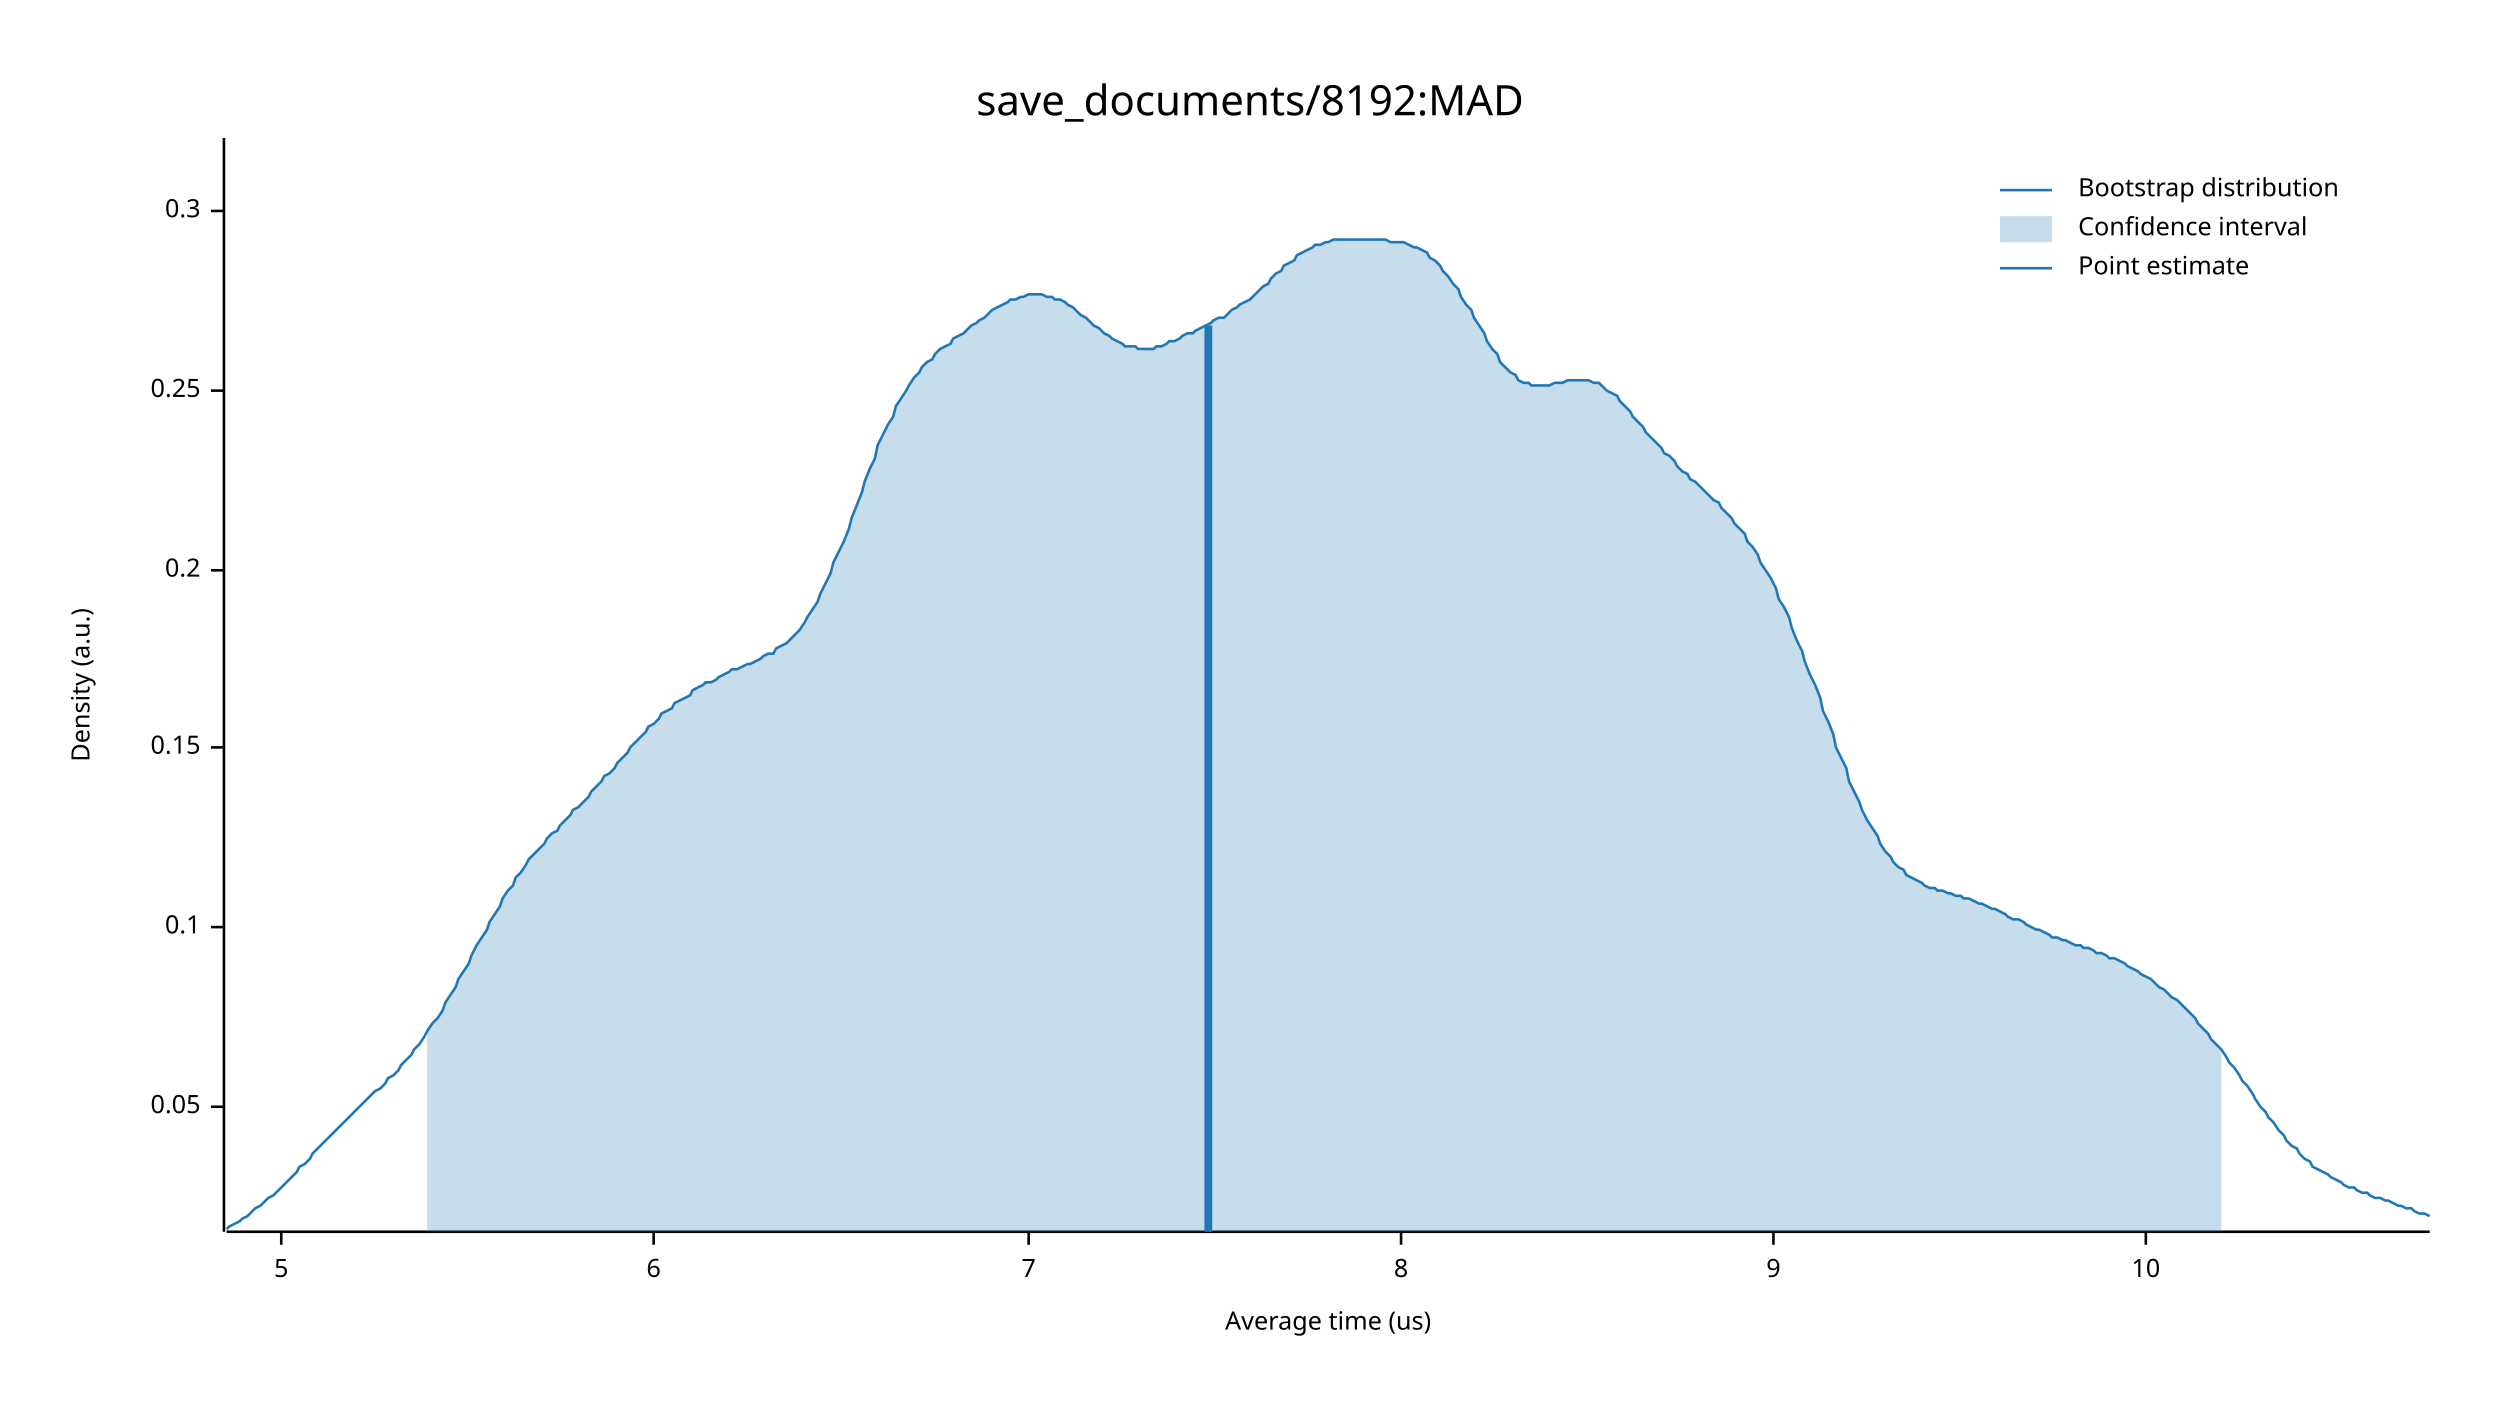
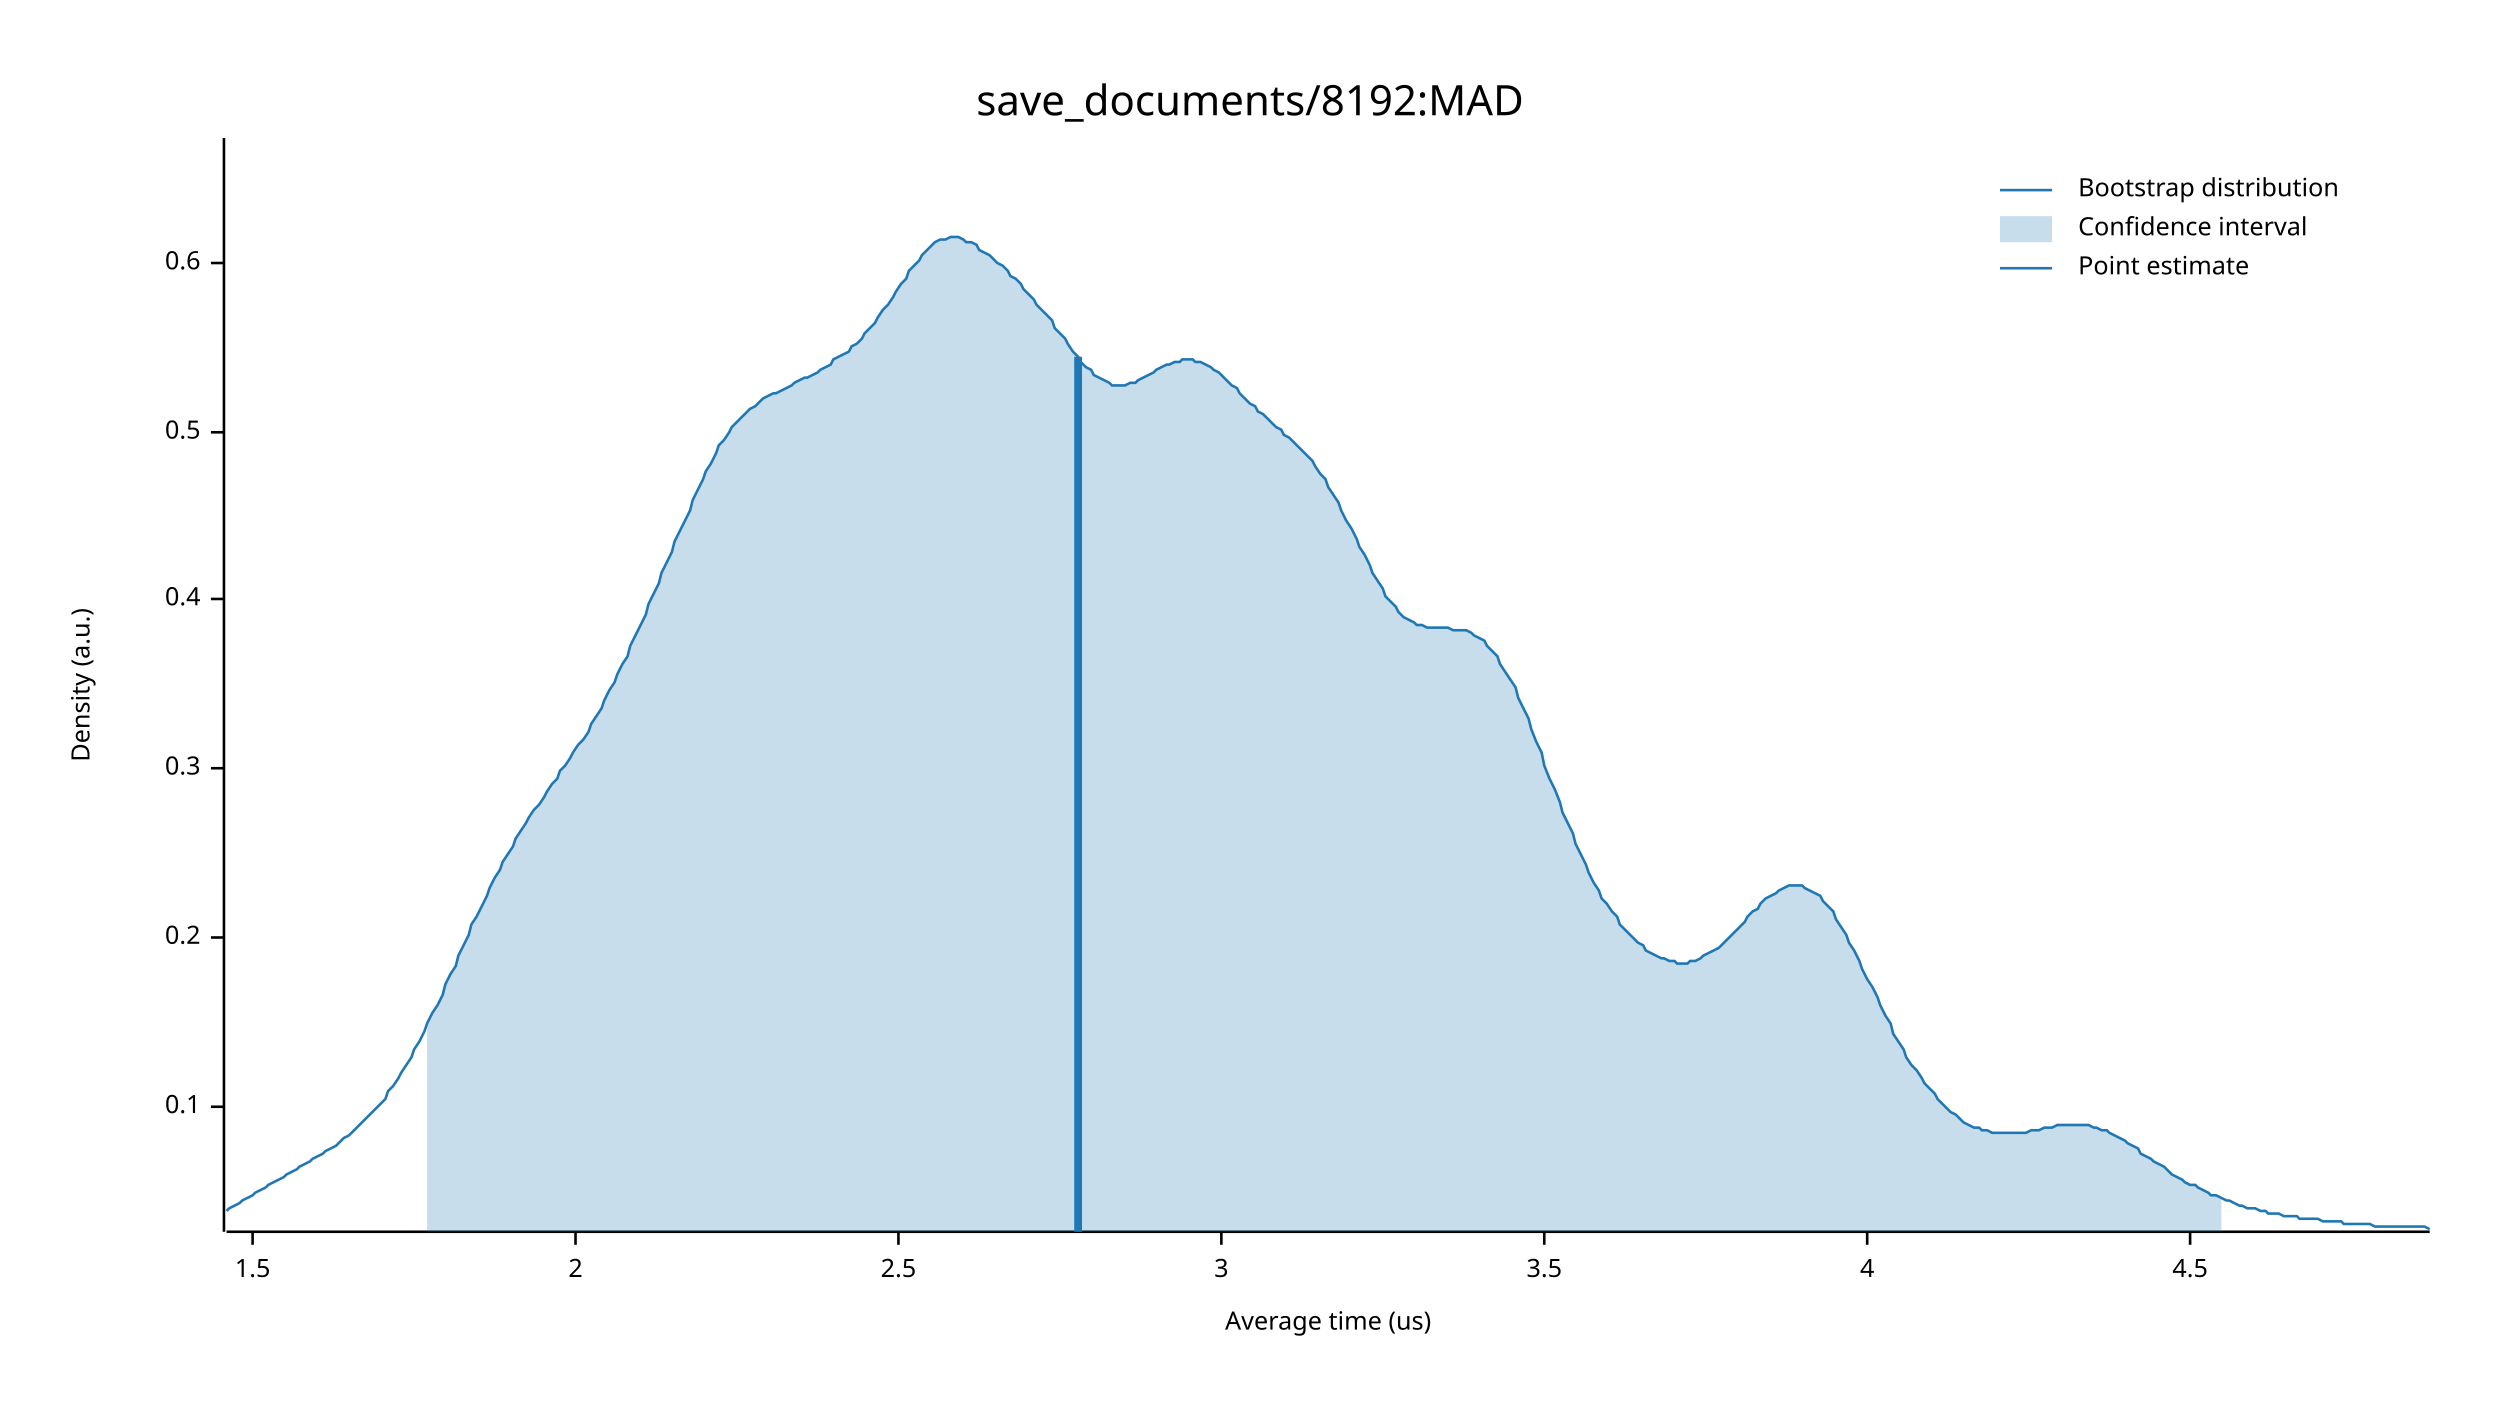
<svg xmlns="http://www.w3.org/2000/svg" width="960" height="540" viewBox="0 0 960 540">
  <text x="480" y="32" dy="0.76em" text-anchor="middle" font-family="sans-serif" font-size="16.129" opacity="1" fill="#000000">
save_documents/8192:MAD
</text>
  <text x="27" y="263" dy="0.76em" text-anchor="middle" font-family="sans-serif" font-size="9.677" opacity="1" fill="#000000" transform="rotate(270, 27, 263)">
Density (a.u.)
</text>
  <text x="510" y="513" dy="-0.5ex" text-anchor="middle" font-family="sans-serif" font-size="9.677" opacity="1" fill="#000000">
Average time (us)
</text>
  <polyline fill="none" opacity="1" stroke="#000000" stroke-width="1" points="86,53 86,473 " />
  <text x="77" y="425" dy="0.5ex" text-anchor="end" font-family="sans-serif" font-size="9.677" opacity="1" fill="#000000">
- 0.05
+ 0.1
</text>
  <polyline fill="none" opacity="1" stroke="#000000" stroke-width="1" points="81,425 86,425 " />
-   <text x="77" y="356" dy="0.5ex" text-anchor="end" font-family="sans-serif" font-size="9.677" opacity="1" fill="#000000">
- 0.1
- </text>
-   <polyline fill="none" opacity="1" stroke="#000000" stroke-width="1" points="81,356 86,356 " />
-   <text x="77" y="287" dy="0.5ex" text-anchor="end" font-family="sans-serif" font-size="9.677" opacity="1" fill="#000000">
- 0.15
- </text>
-   <polyline fill="none" opacity="1" stroke="#000000" stroke-width="1" points="81,287 86,287 " />
-   <text x="77" y="219" dy="0.5ex" text-anchor="end" font-family="sans-serif" font-size="9.677" opacity="1" fill="#000000">
+   <text x="77" y="360" dy="0.5ex" text-anchor="end" font-family="sans-serif" font-size="9.677" opacity="1" fill="#000000">
0.2
</text>
-   <polyline fill="none" opacity="1" stroke="#000000" stroke-width="1" points="81,219 86,219 " />
-   <text x="77" y="150" dy="0.5ex" text-anchor="end" font-family="sans-serif" font-size="9.677" opacity="1" fill="#000000">
- 0.25
- </text>
-   <polyline fill="none" opacity="1" stroke="#000000" stroke-width="1" points="81,150 86,150 " />
-   <text x="77" y="81" dy="0.5ex" text-anchor="end" font-family="sans-serif" font-size="9.677" opacity="1" fill="#000000">
+   <polyline fill="none" opacity="1" stroke="#000000" stroke-width="1" points="81,360 86,360 " />
+   <text x="77" y="295" dy="0.5ex" text-anchor="end" font-family="sans-serif" font-size="9.677" opacity="1" fill="#000000">
0.3
</text>
-   <polyline fill="none" opacity="1" stroke="#000000" stroke-width="1" points="81,81 86,81 " />
+   <polyline fill="none" opacity="1" stroke="#000000" stroke-width="1" points="81,295 86,295 " />
+   <text x="77" y="230" dy="0.5ex" text-anchor="end" font-family="sans-serif" font-size="9.677" opacity="1" fill="#000000">
+ 0.4
+ </text>
+   <polyline fill="none" opacity="1" stroke="#000000" stroke-width="1" points="81,230 86,230 " />
+   <text x="77" y="166" dy="0.5ex" text-anchor="end" font-family="sans-serif" font-size="9.677" opacity="1" fill="#000000">
+ 0.5
+ </text>
+   <polyline fill="none" opacity="1" stroke="#000000" stroke-width="1" points="81,166 86,166 " />
+   <text x="77" y="101" dy="0.5ex" text-anchor="end" font-family="sans-serif" font-size="9.677" opacity="1" fill="#000000">
+ 0.6
+ </text>
+   <polyline fill="none" opacity="1" stroke="#000000" stroke-width="1" points="81,101 86,101 " />
  <polyline fill="none" opacity="1" stroke="#000000" stroke-width="1" points="87,473 933,473 " />
-   <text x="108" y="483" dy="0.76em" text-anchor="middle" font-family="sans-serif" font-size="9.677" opacity="1" fill="#000000">
- 5
+   <text x="97" y="483" dy="0.76em" text-anchor="middle" font-family="sans-serif" font-size="9.677" opacity="1" fill="#000000">
+ 1.5
</text>
-   <polyline fill="none" opacity="1" stroke="#000000" stroke-width="1" points="108,473 108,478 " />
-   <text x="251" y="483" dy="0.76em" text-anchor="middle" font-family="sans-serif" font-size="9.677" opacity="1" fill="#000000">
- 6
+   <polyline fill="none" opacity="1" stroke="#000000" stroke-width="1" points="97,473 97,478 " />
+   <text x="221" y="483" dy="0.76em" text-anchor="middle" font-family="sans-serif" font-size="9.677" opacity="1" fill="#000000">
+ 2
</text>
-   <polyline fill="none" opacity="1" stroke="#000000" stroke-width="1" points="251,473 251,478 " />
-   <text x="395" y="483" dy="0.76em" text-anchor="middle" font-family="sans-serif" font-size="9.677" opacity="1" fill="#000000">
- 7
+   <polyline fill="none" opacity="1" stroke="#000000" stroke-width="1" points="221,473 221,478 " />
+   <text x="345" y="483" dy="0.76em" text-anchor="middle" font-family="sans-serif" font-size="9.677" opacity="1" fill="#000000">
+ 2.5
</text>
-   <polyline fill="none" opacity="1" stroke="#000000" stroke-width="1" points="395,473 395,478 " />
-   <text x="538" y="483" dy="0.76em" text-anchor="middle" font-family="sans-serif" font-size="9.677" opacity="1" fill="#000000">
- 8
+   <polyline fill="none" opacity="1" stroke="#000000" stroke-width="1" points="345,473 345,478 " />
+   <text x="469" y="483" dy="0.76em" text-anchor="middle" font-family="sans-serif" font-size="9.677" opacity="1" fill="#000000">
+ 3
</text>
-   <polyline fill="none" opacity="1" stroke="#000000" stroke-width="1" points="538,473 538,478 " />
-   <text x="681" y="483" dy="0.76em" text-anchor="middle" font-family="sans-serif" font-size="9.677" opacity="1" fill="#000000">
- 9
+   <polyline fill="none" opacity="1" stroke="#000000" stroke-width="1" points="469,473 469,478 " />
+   <text x="593" y="483" dy="0.76em" text-anchor="middle" font-family="sans-serif" font-size="9.677" opacity="1" fill="#000000">
+ 3.5
</text>
-   <polyline fill="none" opacity="1" stroke="#000000" stroke-width="1" points="681,473 681,478 " />
-   <text x="824" y="483" dy="0.76em" text-anchor="middle" font-family="sans-serif" font-size="9.677" opacity="1" fill="#000000">
- 10
+   <polyline fill="none" opacity="1" stroke="#000000" stroke-width="1" points="593,473 593,478 " />
+   <text x="717" y="483" dy="0.76em" text-anchor="middle" font-family="sans-serif" font-size="9.677" opacity="1" fill="#000000">
+ 4
</text>
-   <polyline fill="none" opacity="1" stroke="#000000" stroke-width="1" points="824,473 824,478 " />
-   <polyline fill="none" opacity="1" stroke="#1F78B4" stroke-width="1" points="87,472 88,471 90,470 92,469 93,468 95,467 97,465 98,464 100,463 102,461 103,460 105,459 107,457 109,455 110,454 112,452 114,450 115,448 117,447 119,445 120,443 122,441 124,439 125,438 127,436 129,434 131,432 132,431 134,429 136,427 137,426 139,424 141,422 142,421 144,419 146,418 148,416 149,414 151,413 153,411 154,409 156,407 158,405 159,403 161,401 163,398 164,396 166,393 168,391 170,388 171,385 173,382 175,379 176,376 178,373 180,370 181,367 183,363 185,360 187,357 188,354 190,351 192,348 193,345 195,342 197,340 198,337 200,335 202,332 203,330 205,328 207,326 209,324 210,322 212,320 214,319 215,317 217,315 219,313 220,311 222,310 224,308 226,306 227,304 229,302 231,300 232,298 234,297 236,295 237,293 239,291 241,289 242,287 244,285 246,283 248,281 249,279 251,278 253,276 254,274 256,273 258,272 259,270 261,269 263,268 265,267 266,265 268,264 270,263 271,262 273,262 275,261 276,260 278,259 280,258 281,257 283,257 285,256 287,255 288,255 290,254 292,253 293,252 295,251 297,251 298,249 300,248 302,247 304,245 305,244 307,242 309,239 310,237 312,234 314,231 315,228 317,224 319,220 320,216 322,212 324,208 326,203 327,199 329,194 331,189 332,185 334,180 336,176 337,171 339,167 341,163 343,160 344,156 346,153 348,150 349,148 351,145 353,143 354,141 356,139 358,138 359,136 361,134 363,133 365,132 366,130 368,129 370,128 371,127 373,125 375,124 376,123 378,122 380,120 381,119 383,118 385,117 387,116 388,115 390,115 392,114 393,114 395,113 397,113 398,113 400,113 402,114 404,114 405,115 407,115 409,116 410,117 412,118 414,120 415,121 417,122 419,124 420,125 422,126 424,128 426,129 427,130 429,131 431,132 432,133 434,133 436,133 437,134 439,134 441,134 443,134 444,133 446,133 448,132 449,131 451,131 453,130 454,129 456,128 458,128 459,127 461,126 463,125 465,124 466,123 468,122 470,122 471,121 473,119 475,118 476,117 478,116 480,115 482,113 483,112 485,110 487,109 488,107 490,105 492,104 493,102 495,101 497,100 498,98 500,97 502,96 504,95 505,94 507,94 509,93 510,93 512,92 514,92 515,92 517,92 519,92 521,92 522,92 524,92 526,92 527,92 529,92 531,92 532,92 534,93 536,93 537,93 539,93 541,94 543,95 544,95 546,96 548,97 549,99 551,100 553,102 554,104 556,106 558,109 560,111 561,114 563,117 565,119 566,122 568,125 570,128 571,131 573,134 575,136 576,139 578,141 580,143 582,144 583,146 585,147 587,147 588,148 590,148 592,148 593,148 595,148 597,147 599,147 600,147 602,146 604,146 605,146 607,146 609,146 610,146 612,147 614,147 615,148 617,150 619,151 621,152 622,154 624,156 626,158 627,160 629,162 631,164 632,166 634,168 636,170 638,172 639,174 641,175 643,177 644,179 646,181 648,182 649,184 651,185 653,187 654,188 656,190 658,192 660,193 661,195 663,197 665,199 666,201 668,203 670,205 671,208 673,210 675,213 676,216 678,219 680,222 682,226 683,230 685,233 687,237 688,241 690,246 692,250 693,254 695,259 697,263 699,268 700,273 702,277 704,282 705,287 707,291 709,295 710,300 712,304 714,308 715,311 717,315 719,318 721,321 722,324 724,327 726,329 727,331 729,333 731,334 732,336 734,337 736,338 738,339 739,340 741,341 743,341 744,342 746,342 748,343 749,343 751,344 753,344 754,345 756,345 758,346 760,347 761,347 763,348 765,349 766,349 768,350 770,351 771,352 773,353 775,353 777,354 778,355 780,356 782,357 783,357 785,358 787,359 788,360 790,360 792,361 793,361 795,362 797,363 799,363 800,364 802,364 804,365 805,366 807,366 809,367 810,368 812,368 814,369 816,370 817,371 819,372 821,373 822,374 824,375 826,376 827,377 829,379 831,380 832,381 834,383 836,384 838,386 839,387 841,389 843,391 844,393 846,395 848,397 849,399 851,401 853,403 855,406 856,408 858,410 860,413 861,415 863,417 865,420 866,422 868,425 870,427 871,429 873,431 875,434 877,436 878,438 880,440 882,441 883,443 885,445 887,446 888,448 890,449 892,450 894,451 895,452 897,453 899,454 900,455 902,456 904,456 905,457 907,458 909,458 910,459 912,460 914,460 916,461 917,461 919,462 921,463 922,463 924,464 926,464 927,465 929,466 931,466 933,467 " />
-   <polygon opacity="0.25" fill="#1F78B4" points="164,396 166,393 168,391 170,388 171,385 173,382 175,379 176,376 178,373 180,370 181,367 183,363 185,360 187,357 188,354 190,351 192,348 193,345 195,342 197,340 198,337 200,335 202,332 203,330 205,328 207,326 209,324 210,322 212,320 214,319 215,317 217,315 219,313 220,311 222,310 224,308 226,306 227,304 229,302 231,300 232,298 234,297 236,295 237,293 239,291 241,289 242,287 244,285 246,283 248,281 249,279 251,278 253,276 254,274 256,273 258,272 259,270 261,269 263,268 265,267 266,265 268,264 270,263 271,262 273,262 275,261 276,260 278,259 280,258 281,257 283,257 285,256 287,255 288,255 290,254 292,253 293,252 295,251 297,251 298,249 300,248 302,247 304,245 305,244 307,242 309,239 310,237 312,234 314,231 315,228 317,224 319,220 320,216 322,212 324,208 326,203 327,199 329,194 331,189 332,185 334,180 336,176 337,171 339,167 341,163 343,160 344,156 346,153 348,150 349,148 351,145 353,143 354,141 356,139 358,138 359,136 361,134 363,133 365,132 366,130 368,129 370,128 371,127 373,125 375,124 376,123 378,122 380,120 381,119 383,118 385,117 387,116 388,115 390,115 392,114 393,114 395,113 397,113 398,113 400,113 402,114 404,114 405,115 407,115 409,116 410,117 412,118 414,120 415,121 417,122 419,124 420,125 422,126 424,128 426,129 427,130 429,131 431,132 432,133 434,133 436,133 437,134 439,134 441,134 443,134 444,133 446,133 448,132 449,131 451,131 453,130 454,129 456,128 458,128 459,127 461,126 463,125 465,124 466,123 468,122 470,122 471,121 473,119 475,118 476,117 478,116 480,115 482,113 483,112 485,110 487,109 488,107 490,105 492,104 493,102 495,101 497,100 498,98 500,97 502,96 504,95 505,94 507,94 509,93 510,93 512,92 514,92 515,92 517,92 519,92 521,92 522,92 524,92 526,92 527,92 529,92 531,92 532,92 534,93 536,93 537,93 539,93 541,94 543,95 544,95 546,96 548,97 549,99 551,100 553,102 554,104 556,106 558,109 560,111 561,114 563,117 565,119 566,122 568,125 570,128 571,131 573,134 575,136 576,139 578,141 580,143 582,144 583,146 585,147 587,147 588,148 590,148 592,148 593,148 595,148 597,147 599,147 600,147 602,146 604,146 605,146 607,146 609,146 610,146 612,147 614,147 615,148 617,150 619,151 621,152 622,154 624,156 626,158 627,160 629,162 631,164 632,166 634,168 636,170 638,172 639,174 641,175 643,177 644,179 646,181 648,182 649,184 651,185 653,187 654,188 656,190 658,192 660,193 661,195 663,197 665,199 666,201 668,203 670,205 671,208 673,210 675,213 676,216 678,219 680,222 682,226 683,230 685,233 687,237 688,241 690,246 692,250 693,254 695,259 697,263 699,268 700,273 702,277 704,282 705,287 707,291 709,295 710,300 712,304 714,308 715,311 717,315 719,318 721,321 722,324 724,327 726,329 727,331 729,333 731,334 732,336 734,337 736,338 738,339 739,340 741,341 743,341 744,342 746,342 748,343 749,343 751,344 753,344 754,345 756,345 758,346 760,347 761,347 763,348 765,349 766,349 768,350 770,351 771,352 773,353 775,353 777,354 778,355 780,356 782,357 783,357 785,358 787,359 788,360 790,360 792,361 793,361 795,362 797,363 799,363 800,364 802,364 804,365 805,366 807,366 809,367 810,368 812,368 814,369 816,370 817,371 819,372 821,373 822,374 824,375 826,376 827,377 829,379 831,380 832,381 834,383 836,384 838,386 839,387 841,389 843,391 844,393 846,395 848,397 849,399 851,401 853,403 853,473 164,473 " />
-   <polyline fill="none" opacity="1" stroke="#1F78B4" stroke-width="3" points="464,473 464,125 " />
+   <polyline fill="none" opacity="1" stroke="#000000" stroke-width="1" points="717,473 717,478 " />
+   <text x="841" y="483" dy="0.76em" text-anchor="middle" font-family="sans-serif" font-size="9.677" opacity="1" fill="#000000">
+ 4.5
+ </text>
+   <polyline fill="none" opacity="1" stroke="#000000" stroke-width="1" points="841,473 841,478 " />
+   <polyline fill="none" opacity="1" stroke="#1F78B4" stroke-width="1" points="87,465 88,464 90,463 92,462 93,461 95,460 97,459 98,458 100,457 102,456 103,455 105,454 107,453 109,452 110,451 112,450 114,449 115,448 117,447 119,446 120,445 122,444 124,443 125,442 127,441 129,440 131,438 132,437 134,436 136,434 137,433 139,431 141,429 142,428 144,426 146,424 148,422 149,419 151,417 153,414 154,412 156,409 158,406 159,403 161,400 163,396 164,393 166,389 168,386 170,382 171,378 173,374 175,371 176,367 178,363 180,359 181,355 183,352 185,348 187,344 188,341 190,337 192,334 193,331 195,328 197,325 198,322 200,319 202,316 203,314 205,311 207,309 209,306 210,304 212,301 214,299 215,296 217,294 219,291 220,289 222,286 224,284 226,281 227,278 229,275 231,272 232,269 234,265 236,262 237,259 239,255 241,252 242,248 244,244 246,240 248,236 249,232 251,228 253,224 254,220 256,216 258,212 259,208 261,204 263,200 265,196 266,192 268,188 270,184 271,181 273,178 275,174 276,171 278,169 280,166 281,164 283,162 285,160 287,158 288,157 290,156 292,154 293,153 295,152 297,151 298,151 300,150 302,149 304,148 305,147 307,146 309,145 310,145 312,144 314,143 315,142 317,141 319,140 320,138 322,137 324,136 326,135 327,133 329,132 331,130 332,128 334,126 336,124 337,122 339,119 341,117 343,114 344,112 346,109 348,107 349,104 351,102 353,100 354,98 356,96 358,94 359,93 361,92 363,92 365,91 366,91 368,91 370,92 371,93 373,93 375,94 376,96 378,97 380,98 381,99 383,101 385,102 387,104 388,106 390,107 392,109 393,111 395,113 397,115 398,117 400,119 402,121 404,123 405,126 407,128 409,130 410,132 412,135 414,137 415,139 417,141 419,142 420,144 422,145 424,146 426,147 427,148 429,148 431,148 432,148 434,147 436,147 437,146 439,145 441,144 443,143 444,142 446,141 448,140 449,140 451,139 453,139 454,138 456,138 458,138 459,139 461,139 463,140 465,141 466,142 468,143 470,145 471,146 473,148 475,149 476,151 478,153 480,155 482,156 483,158 485,159 487,161 488,162 490,164 492,165 493,167 495,168 497,170 498,171 500,173 502,175 504,177 505,179 507,182 509,184 510,187 512,190 514,193 515,196 517,200 519,203 521,207 522,210 524,213 526,217 527,220 529,223 531,226 532,229 534,231 536,233 537,235 539,237 541,238 543,239 544,240 546,240 548,241 549,241 551,241 553,241 554,241 556,241 558,242 560,242 561,242 563,242 565,243 566,244 568,245 570,246 571,248 573,250 575,252 576,255 578,258 580,261 582,264 583,268 585,272 587,276 588,280 590,285 592,289 593,294 595,299 597,303 599,308 600,312 602,316 604,320 605,324 607,328 609,332 610,335 612,339 614,342 615,345 617,347 619,350 621,352 622,355 624,357 626,359 627,360 629,362 631,363 632,365 634,366 636,367 638,368 639,368 641,369 643,369 644,370 646,370 648,370 649,369 651,369 653,368 654,367 656,366 658,365 660,364 661,363 663,361 665,359 666,358 668,356 670,354 671,352 673,350 675,349 676,347 678,345 680,344 682,343 683,342 685,341 687,340 688,340 690,340 692,340 693,341 695,342 697,343 699,344 700,346 702,348 704,350 705,353 707,356 709,359 710,362 712,365 714,369 715,372 717,376 719,379 721,383 722,386 724,390 726,393 727,397 729,400 731,403 732,406 734,409 736,411 738,414 739,416 741,418 743,420 744,422 746,424 748,426 749,427 751,428 753,430 754,431 756,432 758,433 760,433 761,434 763,434 765,435 766,435 768,435 770,435 771,435 773,435 775,435 777,435 778,435 780,434 782,434 783,434 785,433 787,433 788,433 790,432 792,432 793,432 795,432 797,432 799,432 800,432 802,432 804,433 805,433 807,434 809,434 810,435 812,436 814,437 816,438 817,439 819,440 821,441 822,443 824,444 826,445 827,446 829,447 831,448 832,449 834,451 836,452 838,453 839,454 841,455 843,455 844,456 846,457 848,458 849,459 851,459 853,460 855,461 856,461 858,462 860,463 861,463 863,464 865,464 866,464 868,465 870,465 871,466 873,466 875,466 877,467 878,467 880,467 882,467 883,468 885,468 887,468 888,468 890,468 892,469 894,469 895,469 897,469 899,469 900,470 902,470 904,470 905,470 907,470 909,470 910,470 912,471 914,471 916,471 917,471 919,471 921,471 922,471 924,471 926,471 927,471 929,471 931,471 933,472 " />
+   <polygon opacity="0.25" fill="#1F78B4" points="164,393 166,389 168,386 170,382 171,378 173,374 175,371 176,367 178,363 180,359 181,355 183,352 185,348 187,344 188,341 190,337 192,334 193,331 195,328 197,325 198,322 200,319 202,316 203,314 205,311 207,309 209,306 210,304 212,301 214,299 215,296 217,294 219,291 220,289 222,286 224,284 226,281 227,278 229,275 231,272 232,269 234,265 236,262 237,259 239,255 241,252 242,248 244,244 246,240 248,236 249,232 251,228 253,224 254,220 256,216 258,212 259,208 261,204 263,200 265,196 266,192 268,188 270,184 271,181 273,178 275,174 276,171 278,169 280,166 281,164 283,162 285,160 287,158 288,157 290,156 292,154 293,153 295,152 297,151 298,151 300,150 302,149 304,148 305,147 307,146 309,145 310,145 312,144 314,143 315,142 317,141 319,140 320,138 322,137 324,136 326,135 327,133 329,132 331,130 332,128 334,126 336,124 337,122 339,119 341,117 343,114 344,112 346,109 348,107 349,104 351,102 353,100 354,98 356,96 358,94 359,93 361,92 363,92 365,91 366,91 368,91 370,92 371,93 373,93 375,94 376,96 378,97 380,98 381,99 383,101 385,102 387,104 388,106 390,107 392,109 393,111 395,113 397,115 398,117 400,119 402,121 404,123 405,126 407,128 409,130 410,132 412,135 414,137 415,139 417,141 419,142 420,144 422,145 424,146 426,147 427,148 429,148 431,148 432,148 434,147 436,147 437,146 439,145 441,144 443,143 444,142 446,141 448,140 449,140 451,139 453,139 454,138 456,138 458,138 459,139 461,139 463,140 465,141 466,142 468,143 470,145 471,146 473,148 475,149 476,151 478,153 480,155 482,156 483,158 485,159 487,161 488,162 490,164 492,165 493,167 495,168 497,170 498,171 500,173 502,175 504,177 505,179 507,182 509,184 510,187 512,190 514,193 515,196 517,200 519,203 521,207 522,210 524,213 526,217 527,220 529,223 531,226 532,229 534,231 536,233 537,235 539,237 541,238 543,239 544,240 546,240 548,241 549,241 551,241 553,241 554,241 556,241 558,242 560,242 561,242 563,242 565,243 566,244 568,245 570,246 571,248 573,250 575,252 576,255 578,258 580,261 582,264 583,268 585,272 587,276 588,280 590,285 592,289 593,294 595,299 597,303 599,308 600,312 602,316 604,320 605,324 607,328 609,332 610,335 612,339 614,342 615,345 617,347 619,350 621,352 622,355 624,357 626,359 627,360 629,362 631,363 632,365 634,366 636,367 638,368 639,368 641,369 643,369 644,370 646,370 648,370 649,369 651,369 653,368 654,367 656,366 658,365 660,364 661,363 663,361 665,359 666,358 668,356 670,354 671,352 673,350 675,349 676,347 678,345 680,344 682,343 683,342 685,341 687,340 688,340 690,340 692,340 693,341 695,342 697,343 699,344 700,346 702,348 704,350 705,353 707,356 709,359 710,362 712,365 714,369 715,372 717,376 719,379 721,383 722,386 724,390 726,393 727,397 729,400 731,403 732,406 734,409 736,411 738,414 739,416 741,418 743,420 744,422 746,424 748,426 749,427 751,428 753,430 754,431 756,432 758,433 760,433 761,434 763,434 765,435 766,435 768,435 770,435 771,435 773,435 775,435 777,435 778,435 780,434 782,434 783,434 785,433 787,433 788,433 790,432 792,432 793,432 795,432 797,432 799,432 800,432 802,432 804,433 805,433 807,434 809,434 810,435 812,436 814,437 816,438 817,439 819,440 821,441 822,443 824,444 826,445 827,446 829,447 831,448 832,449 834,451 836,452 838,453 839,454 841,455 843,455 844,456 846,457 848,458 849,459 851,459 853,460 853,473 164,473 " />
+   <polyline fill="none" opacity="1" stroke="#1F78B4" stroke-width="3" points="414,473 414,137 " />
  <text x="798" y="68" dy="0.76em" text-anchor="start" font-family="sans-serif" font-size="9.677" opacity="1" fill="#000000">
Bootstrap distribution
</text>
  <text x="798" y="83" dy="0.76em" text-anchor="start" font-family="sans-serif" font-size="9.677" opacity="1" fill="#000000">
Confidence interval
</text>
  <text x="798" y="98" dy="0.76em" text-anchor="start" font-family="sans-serif" font-size="9.677" opacity="1" fill="#000000">
Point estimate
</text>
  <polyline fill="none" opacity="1" stroke="#1F78B4" stroke-width="1" points="768,73 788,73 " />
  <rect x="768" y="83" width="20" height="10" opacity="0.25" fill="#1F78B4" stroke="none" />
  <polyline fill="none" opacity="1" stroke="#1F78B4" stroke-width="1" points="768,103 788,103 " />
</svg>
